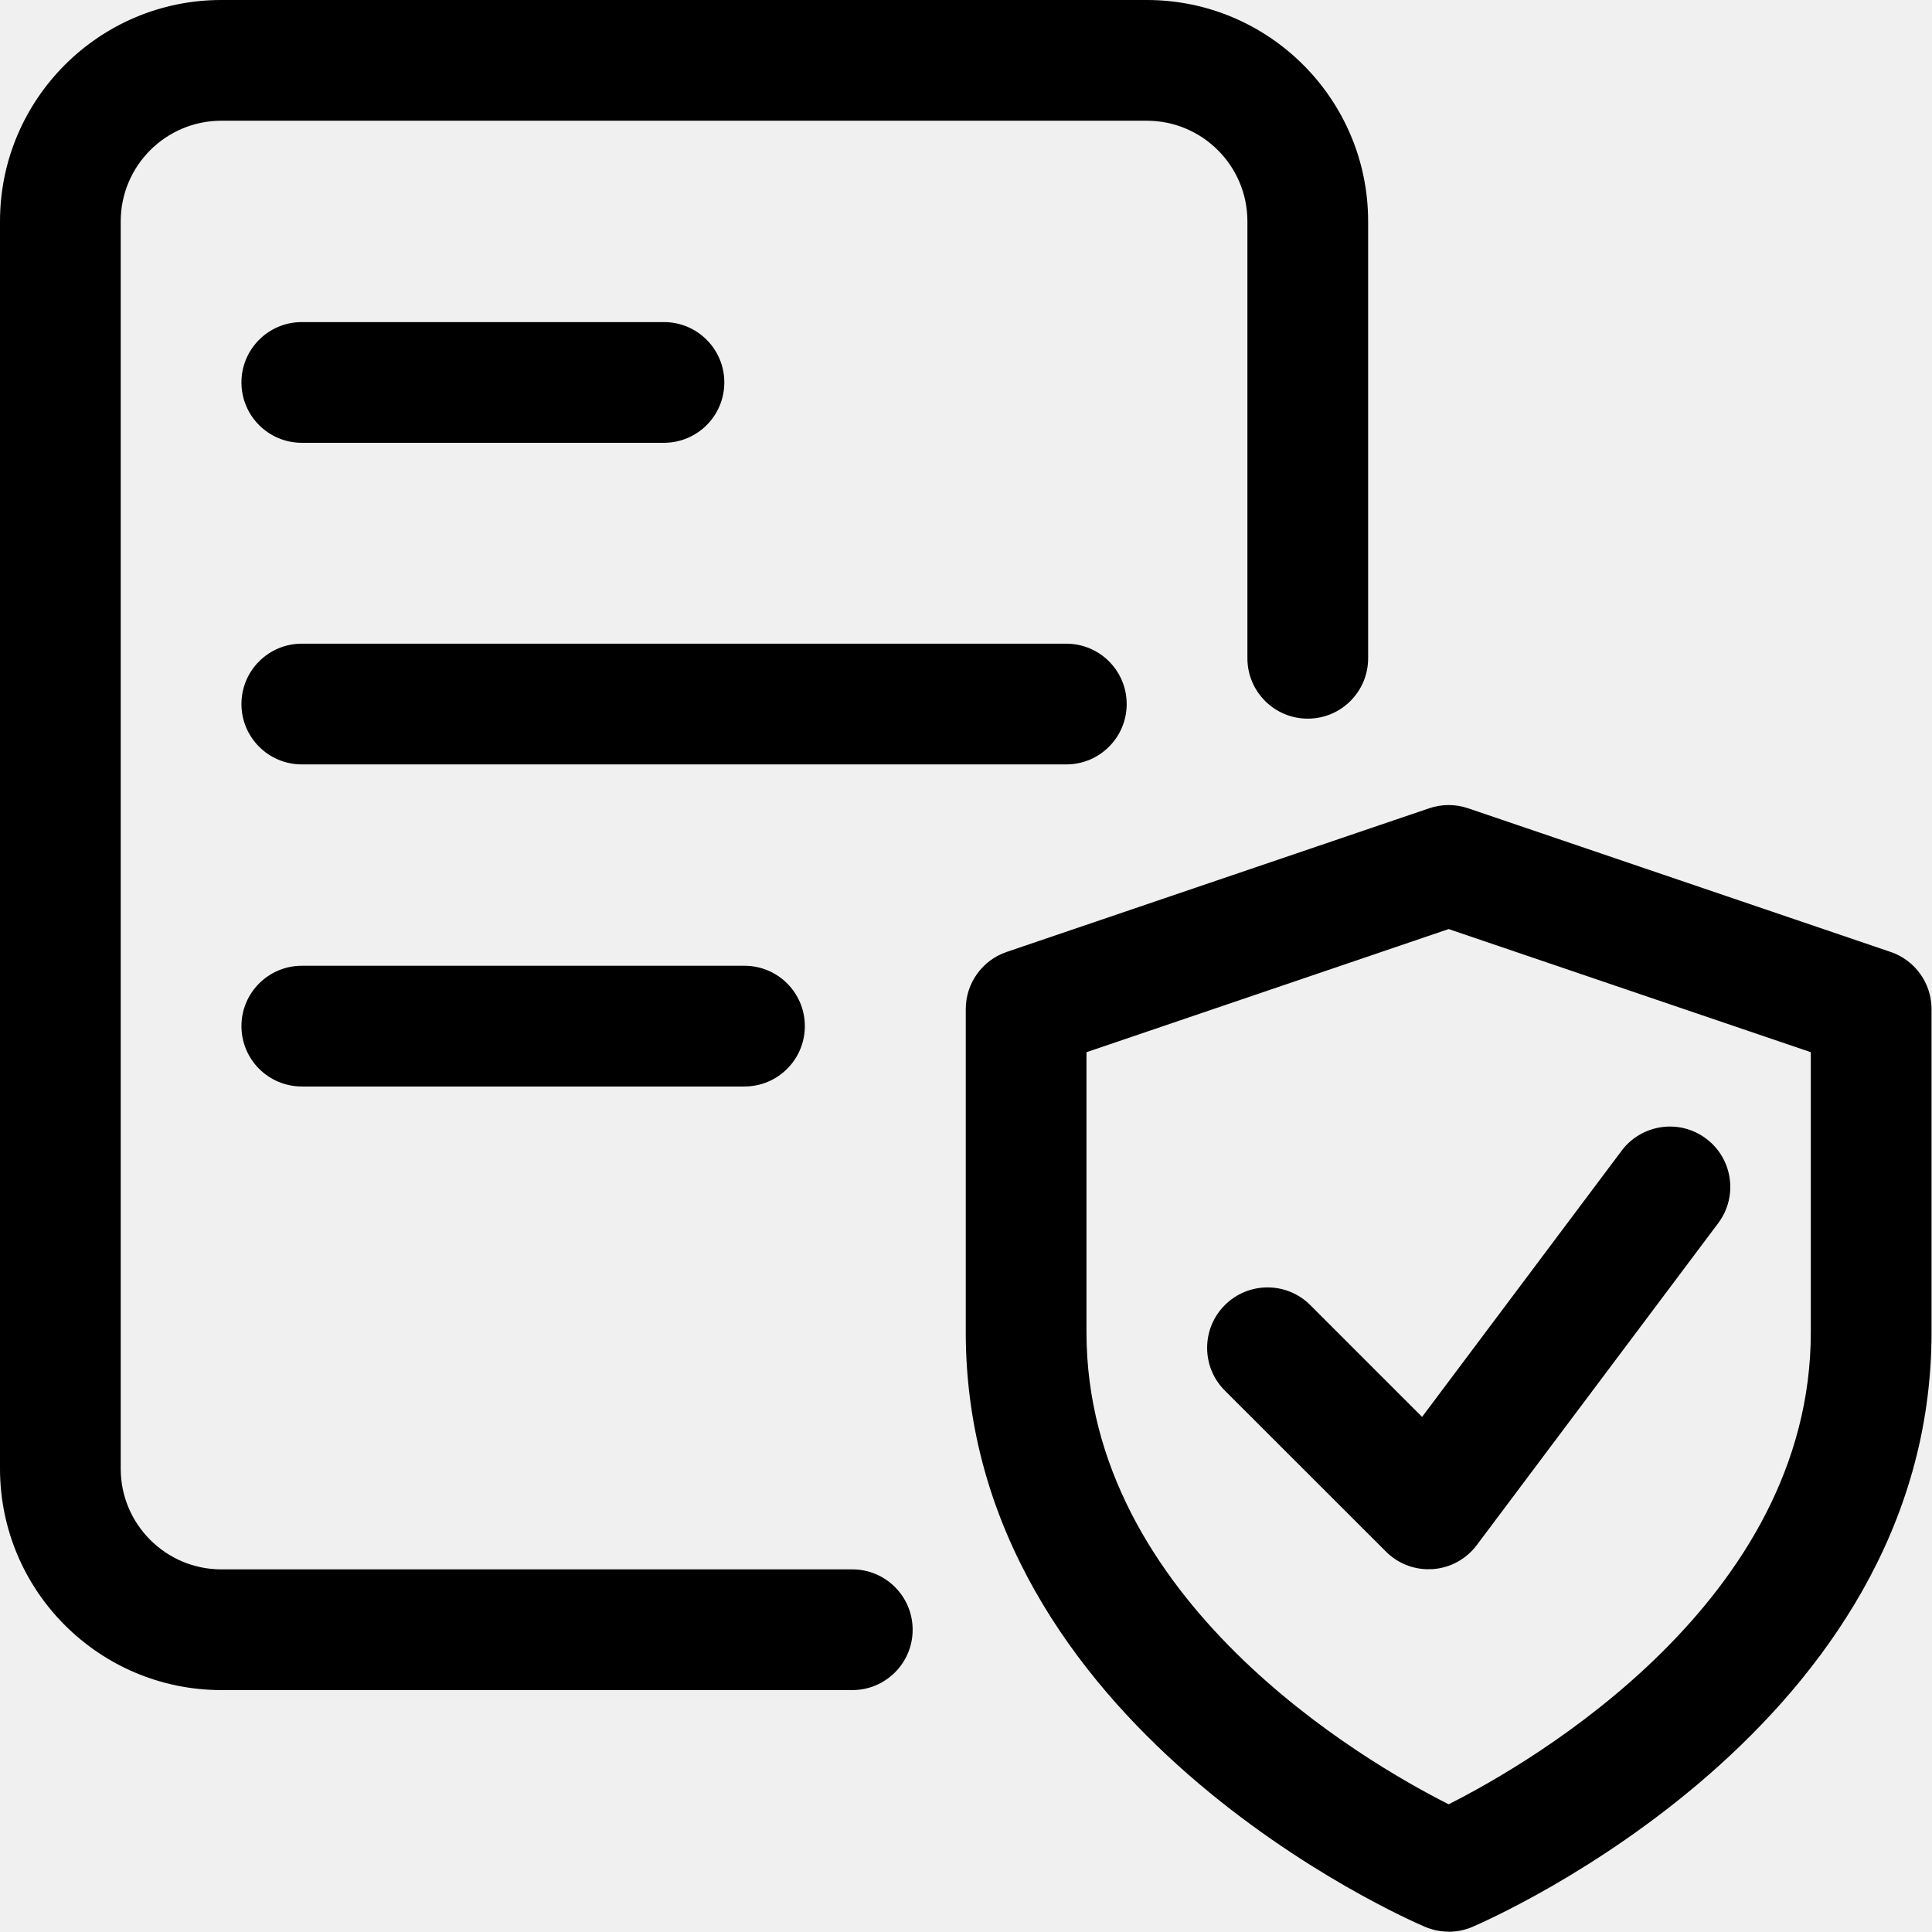
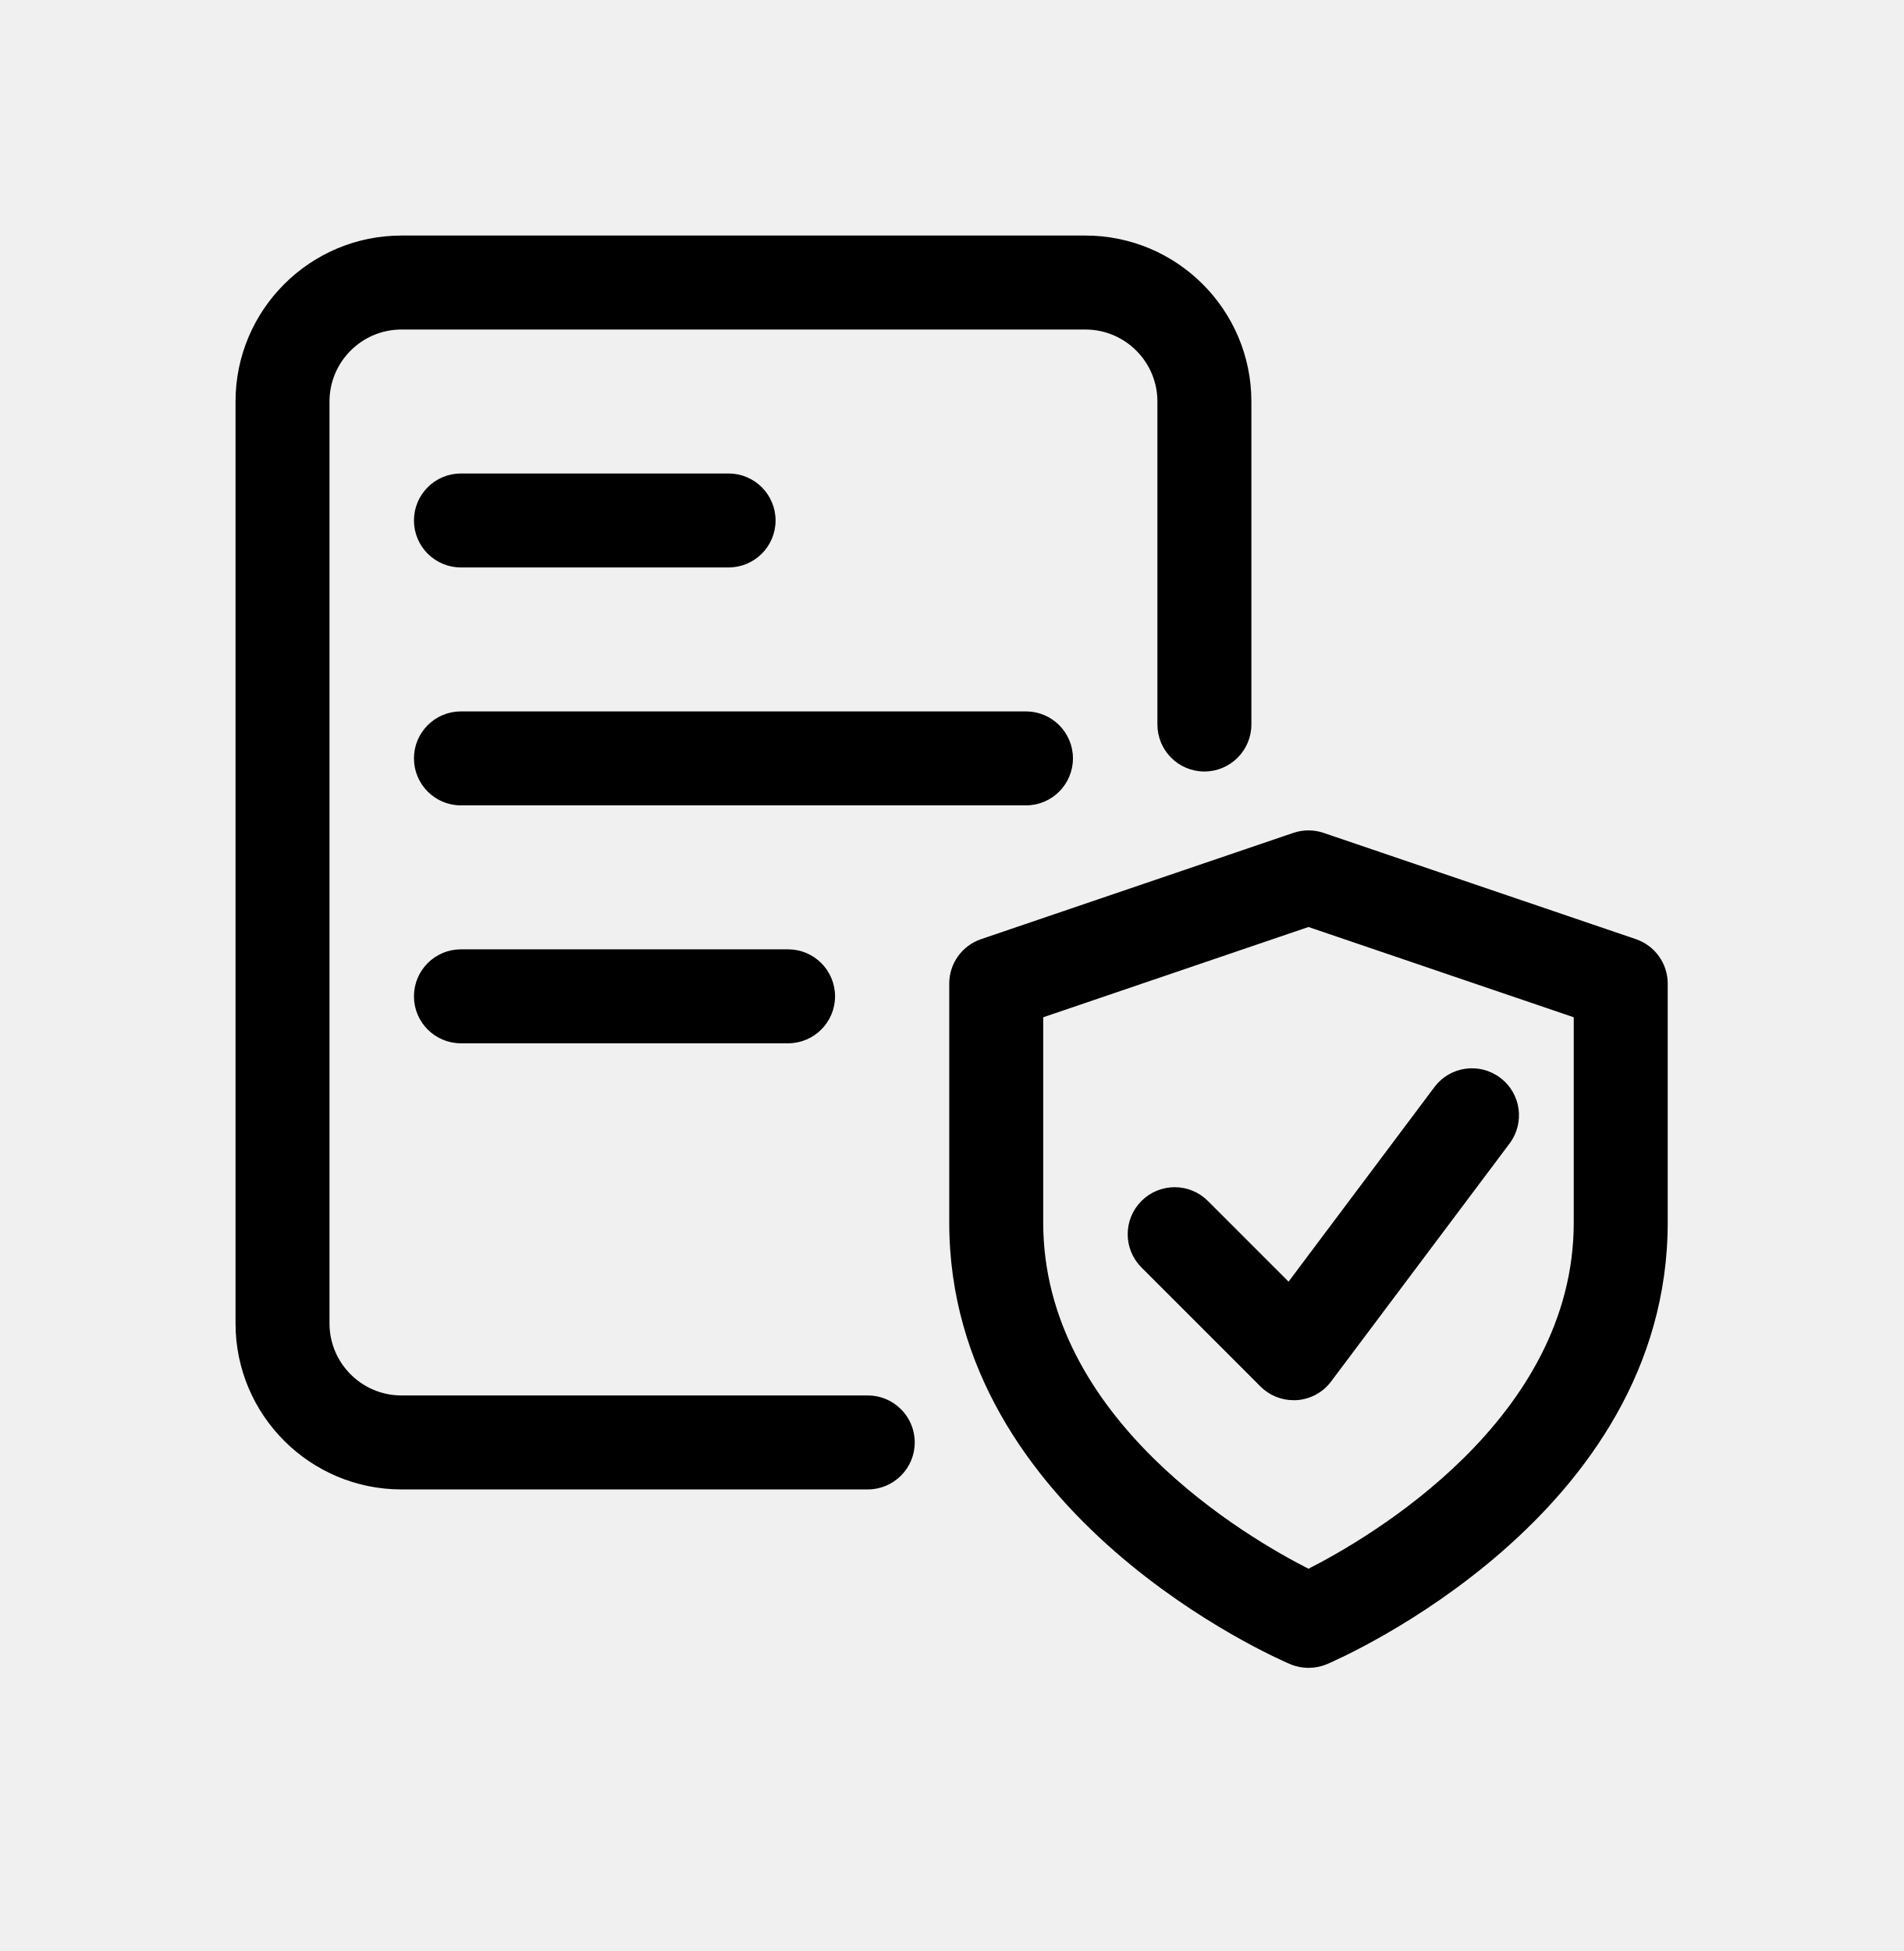
- <svg xmlns="http://www.w3.org/2000/svg" fill="currentColor">
-   <path d="M12 16.001a.5.5 0 0 1-.196-.04C11.649 15.895 8 14.306 8 11.037V8.358a.5.5 0 0 1 .34-.473l3.5-1.19a.5.5 0 0 1 .32 0l3.5 1.19a.5.5 0 0 1 .34.473v2.68c0 3.268-3.65 4.857-3.804 4.924a.512.512 0 0 1-.196.04ZM9 8.716v2.32c0 2.223 2.304 3.559 3 3.91.696-.351 3-1.688 3-3.91v-2.32l-3-1.02-3 1.02Z" />
-   <path d="M11.833 12.999a.496.496 0 0 1-.353-.147l-1.334-1.333a.5.5 0 0 1 .708-.708l.926.926 1.653-2.205a.499.499 0 1 1 .8.6l-2 2.667a.5.5 0 0 1-.365.199h-.035ZM7.06 14H1.833A1.835 1.835 0 0 1 0 12.167V1.833C0 .822.822 0 1.833 0H9.5c1.011 0 1.833.822 1.833 1.833v3.62a.5.5 0 0 1-1 0v-3.62A.834.834 0 0 0 9.5 1H1.833A.834.834 0 0 0 1 1.833v10.334c0 .459.374.833.833.833H7.06a.5.5 0 0 1 0 1Z" />
-   <path d="M8.833 6.332H2.5a.5.5 0 0 1 0-1h6.333a.5.5 0 0 1 0 1ZM6.167 9H2.5a.5.5 0 0 1 0-1h3.667a.5.5 0 0 1 0 1ZM5.5 3.668h-3a.5.5 0 0 1 0-1h3a.5.5 0 0 1 0 1Z" />
+ <svg xmlns="http://www.w3.org/2000/svg" viewBox="0 0 40 41" fill="none">
+   <g clip-path="url(#clip0_4982_127889)">
+     <path d="M27.5 35C27.375 35 27.25 34.975 27.133 34.925C26.843 34.802 20 31.822 20 25.693V20.67C20 20.269 20.255 19.913 20.636 19.783L27.199 17.55C27.394 17.484 27.606 17.484 27.801 17.55L34.364 19.783C34.745 19.913 35 20.269 35 20.67V25.693C35 31.822 28.157 34.802 27.867 34.927C27.75 34.975 27.625 35 27.5 35V35ZM21.875 21.342V25.692C21.875 29.858 26.195 32.363 27.5 33.023C28.805 32.363 33.125 29.858 33.125 25.692V21.342L27.5 19.428L21.875 21.342Z" fill="currentColor" stroke="currentColor" stroke-width="0.1" />
+     <path d="M27.187 29.375C26.94 29.375 26.7 29.277 26.525 29.1L24.025 26.6C23.659 26.234 23.659 25.64 24.025 25.274C24.391 24.907 24.985 24.907 25.351 25.274L27.087 27.01L30.187 22.875C30.495 22.461 31.085 22.376 31.5 22.689C31.914 22.999 31.997 23.586 31.686 24.001L27.936 29.001C27.774 29.219 27.525 29.354 27.252 29.374C27.231 29.374 27.21 29.375 27.187 29.375Z" fill="currentColor" stroke="currentColor" stroke-width="0.1" />
+     <path d="M18.238 31.25H8.438C6.541 31.25 5 29.709 5 27.812V8.438C5 6.541 6.541 5 8.438 5H22.812C24.709 5 26.25 6.541 26.25 8.438V15.225C26.25 15.742 25.83 16.163 25.312 16.163C24.795 16.163 24.375 15.742 24.375 15.225V8.438C24.375 7.576 23.674 6.875 22.812 6.875H8.438C7.576 6.875 6.875 7.576 6.875 8.438V27.812C6.875 28.674 7.576 29.375 8.438 29.375H18.238C18.755 29.375 19.175 29.795 19.175 30.312C19.175 30.83 18.755 31.25 18.238 31.25Z" fill="currentColor" stroke="currentColor" stroke-width="0.1" />
+     <path d="M21.562 16.875H9.688C9.17 16.875 8.75 16.455 8.75 15.937C8.75 15.42 9.17 15 9.688 15H21.562C22.08 15 22.5 15.42 22.5 15.937C22.5 16.455 22.08 16.875 21.562 16.875Z" fill="currentColor" stroke="currentColor" stroke-width="0.1" />
+     <path d="M16.562 21.875H9.688C9.17 21.875 8.75 21.455 8.75 20.938C8.75 20.42 9.17 20 9.688 20H16.562C17.08 20 17.5 20.42 17.5 20.938C17.5 21.455 17.08 21.875 16.562 21.875Z" fill="currentColor" stroke="currentColor" stroke-width="0.1" />
+     <path d="M15.312 11.875H9.688C9.17 11.875 8.75 11.455 8.75 10.938C8.75 10.42 9.17 10 9.688 10H15.312C15.83 10 16.25 10.42 16.25 10.938C16.25 11.455 15.83 11.875 15.312 11.875Z" fill="currentColor" stroke="currentColor" stroke-width="0.1" />
+   </g>
+   <defs>
+     <clipPath id="clip0_4982_127889">
+       <rect width="40" height="40" fill="white" transform="translate(0 0.5)" />
+     </clipPath>
+   </defs>
</svg>
